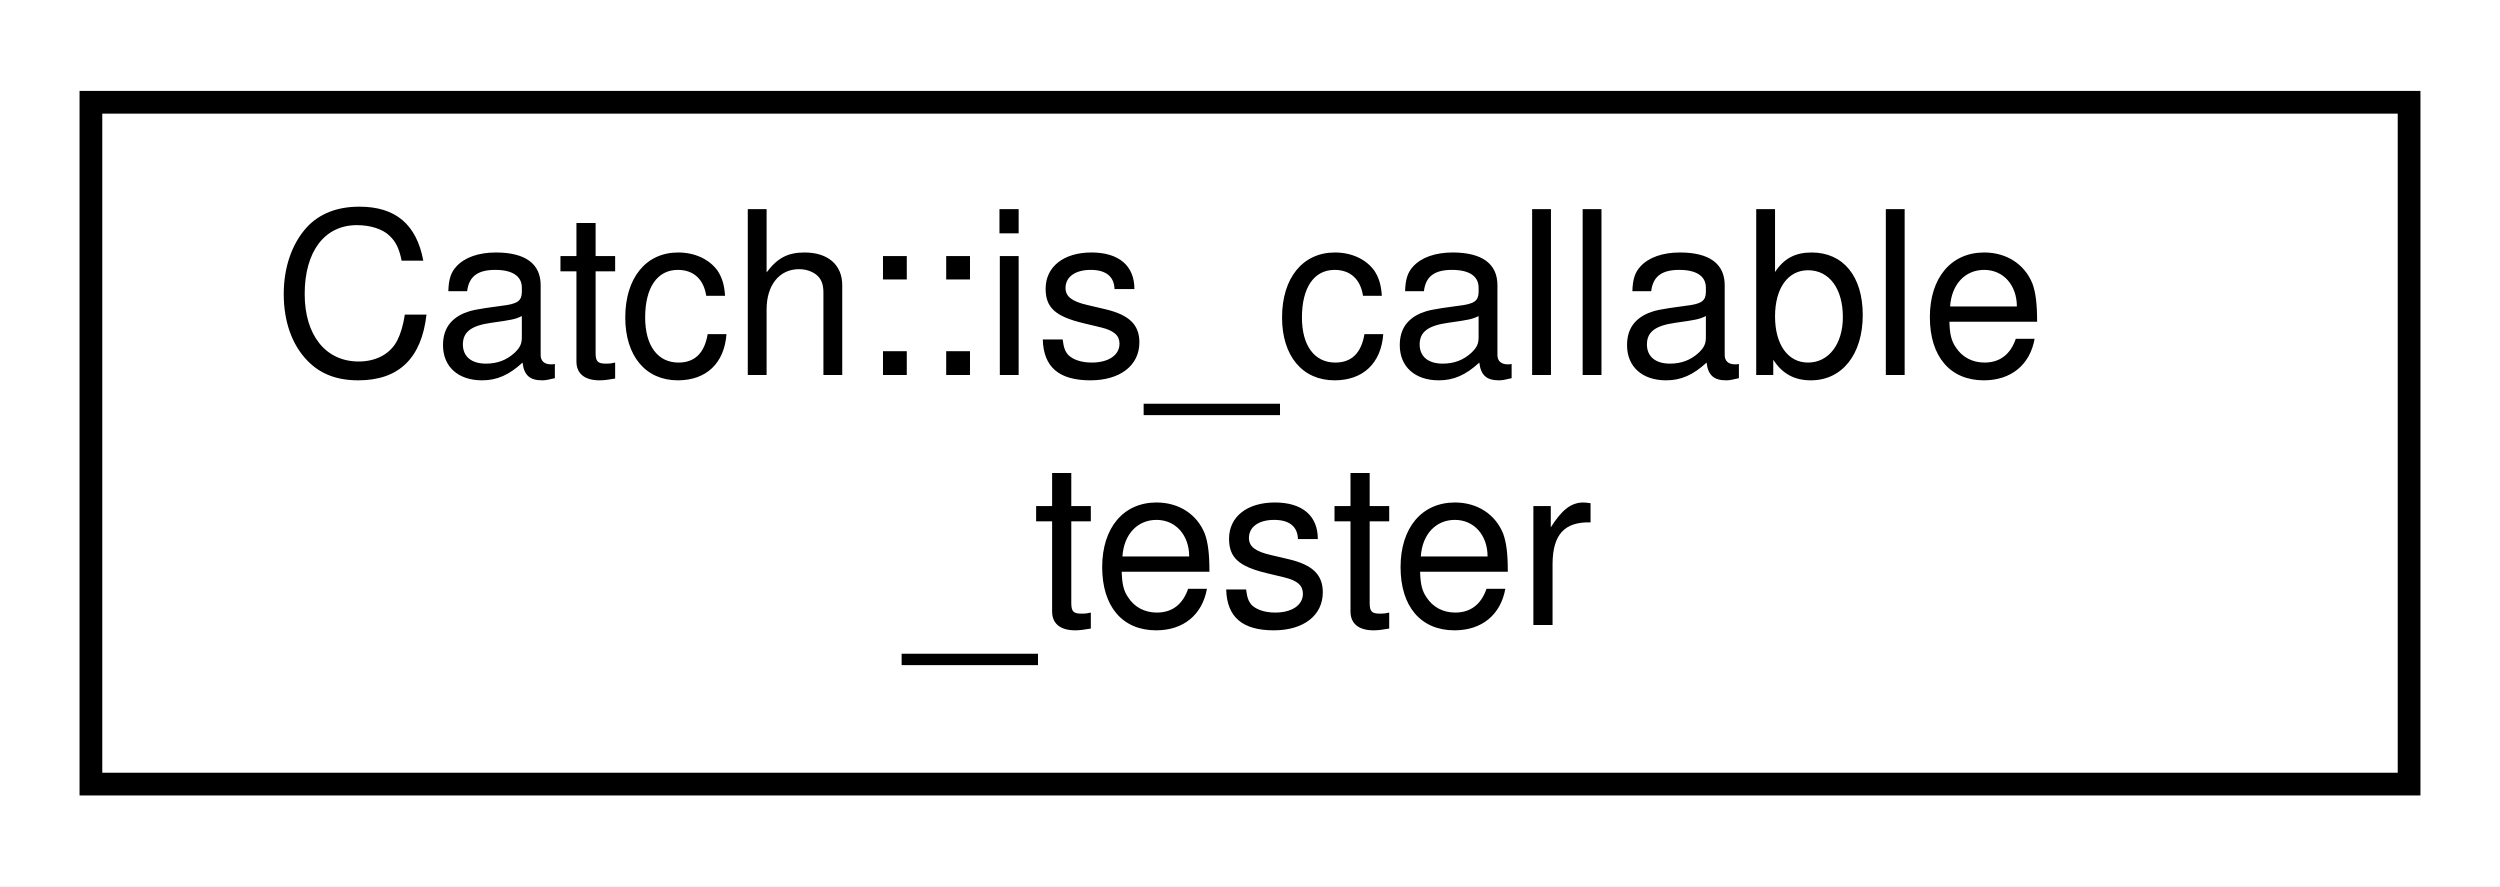
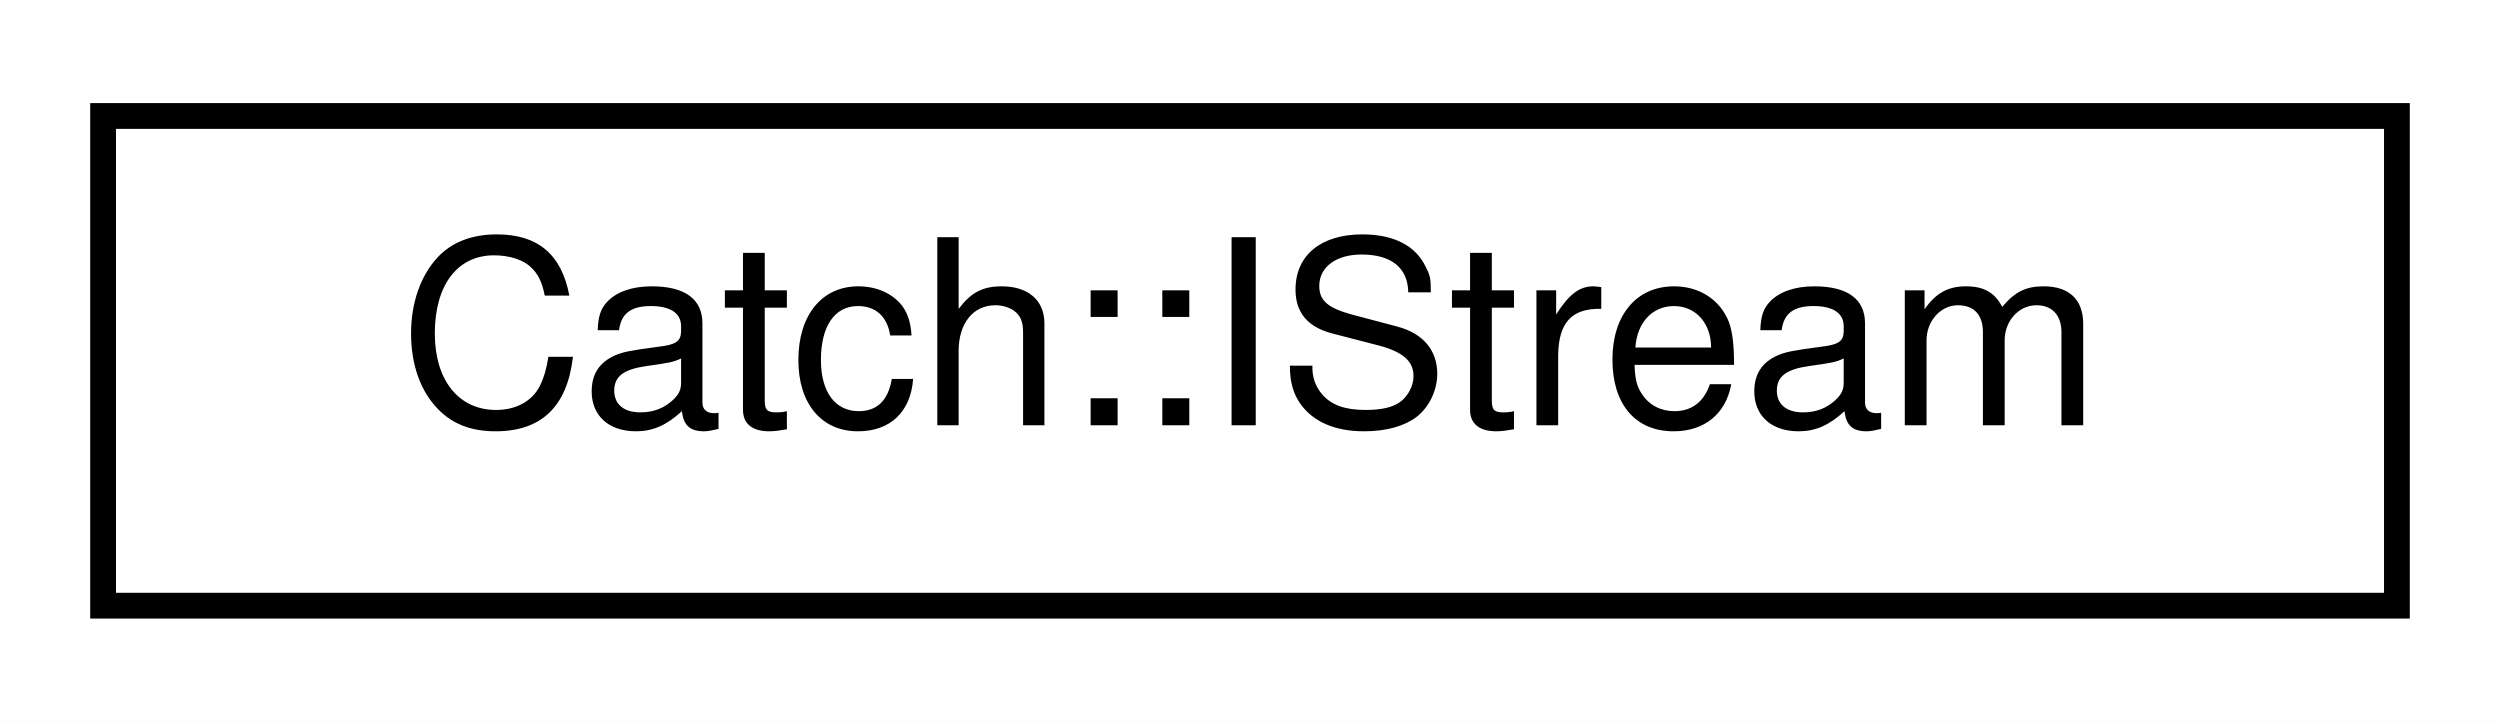
- <svg xmlns="http://www.w3.org/2000/svg" xmlns:xlink="http://www.w3.org/1999/xlink" width="110pt" height="39pt" viewBox="0.00 0.00 110.00 39.00">
-   <g id="graph0" class="graph" transform="scale(1 1) rotate(0) translate(4 35)">
-     <polygon fill="white" stroke="transparent" points="-4,4 -4,-35 106,-35 106,4 -4,4" />
+ <svg xmlns="http://www.w3.org/2000/svg" xmlns:xlink="http://www.w3.org/1999/xlink" width="97pt" height="28pt" viewBox="0.00 0.00 97.00 28.00">
+   <g id="graph0" class="graph" transform="scale(1 1) rotate(0) translate(4 24)">
+     <polygon fill="white" stroke="transparent" points="-4,4 -4,-24 93,-24 93,4 -4,4" />
    <g id="node1" class="node">
      <g id="a_node1">
-         <a xlink:href="structCatch_1_1is__callable__tester.html" target="_top" xlink:title=" ">
-           <polygon fill="white" stroke="black" points="0,-0.5 0,-30.5 102,-30.5 102,-0.5 0,-0.5" />
-           <text text-anchor="start" x="8" y="-18.5" font-family="Helvetica,sans-Serif" font-size="10.00">Catch::is_callable</text>
-           <text text-anchor="middle" x="51" y="-7.5" font-family="Helvetica,sans-Serif" font-size="10.00">_tester</text>
+         <a xlink:href="structCatch_1_1IStream.html" target="_top" xlink:title=" ">
+           <polygon fill="white" stroke="black" points="0,-0.5 0,-19.5 89,-19.5 89,-0.5 0,-0.5" />
+           <text text-anchor="middle" x="44.5" y="-7.5" font-family="Helvetica,sans-Serif" font-size="10.00">Catch::IStream</text>
        </a>
      </g>
    </g>
  </g>
</svg>
